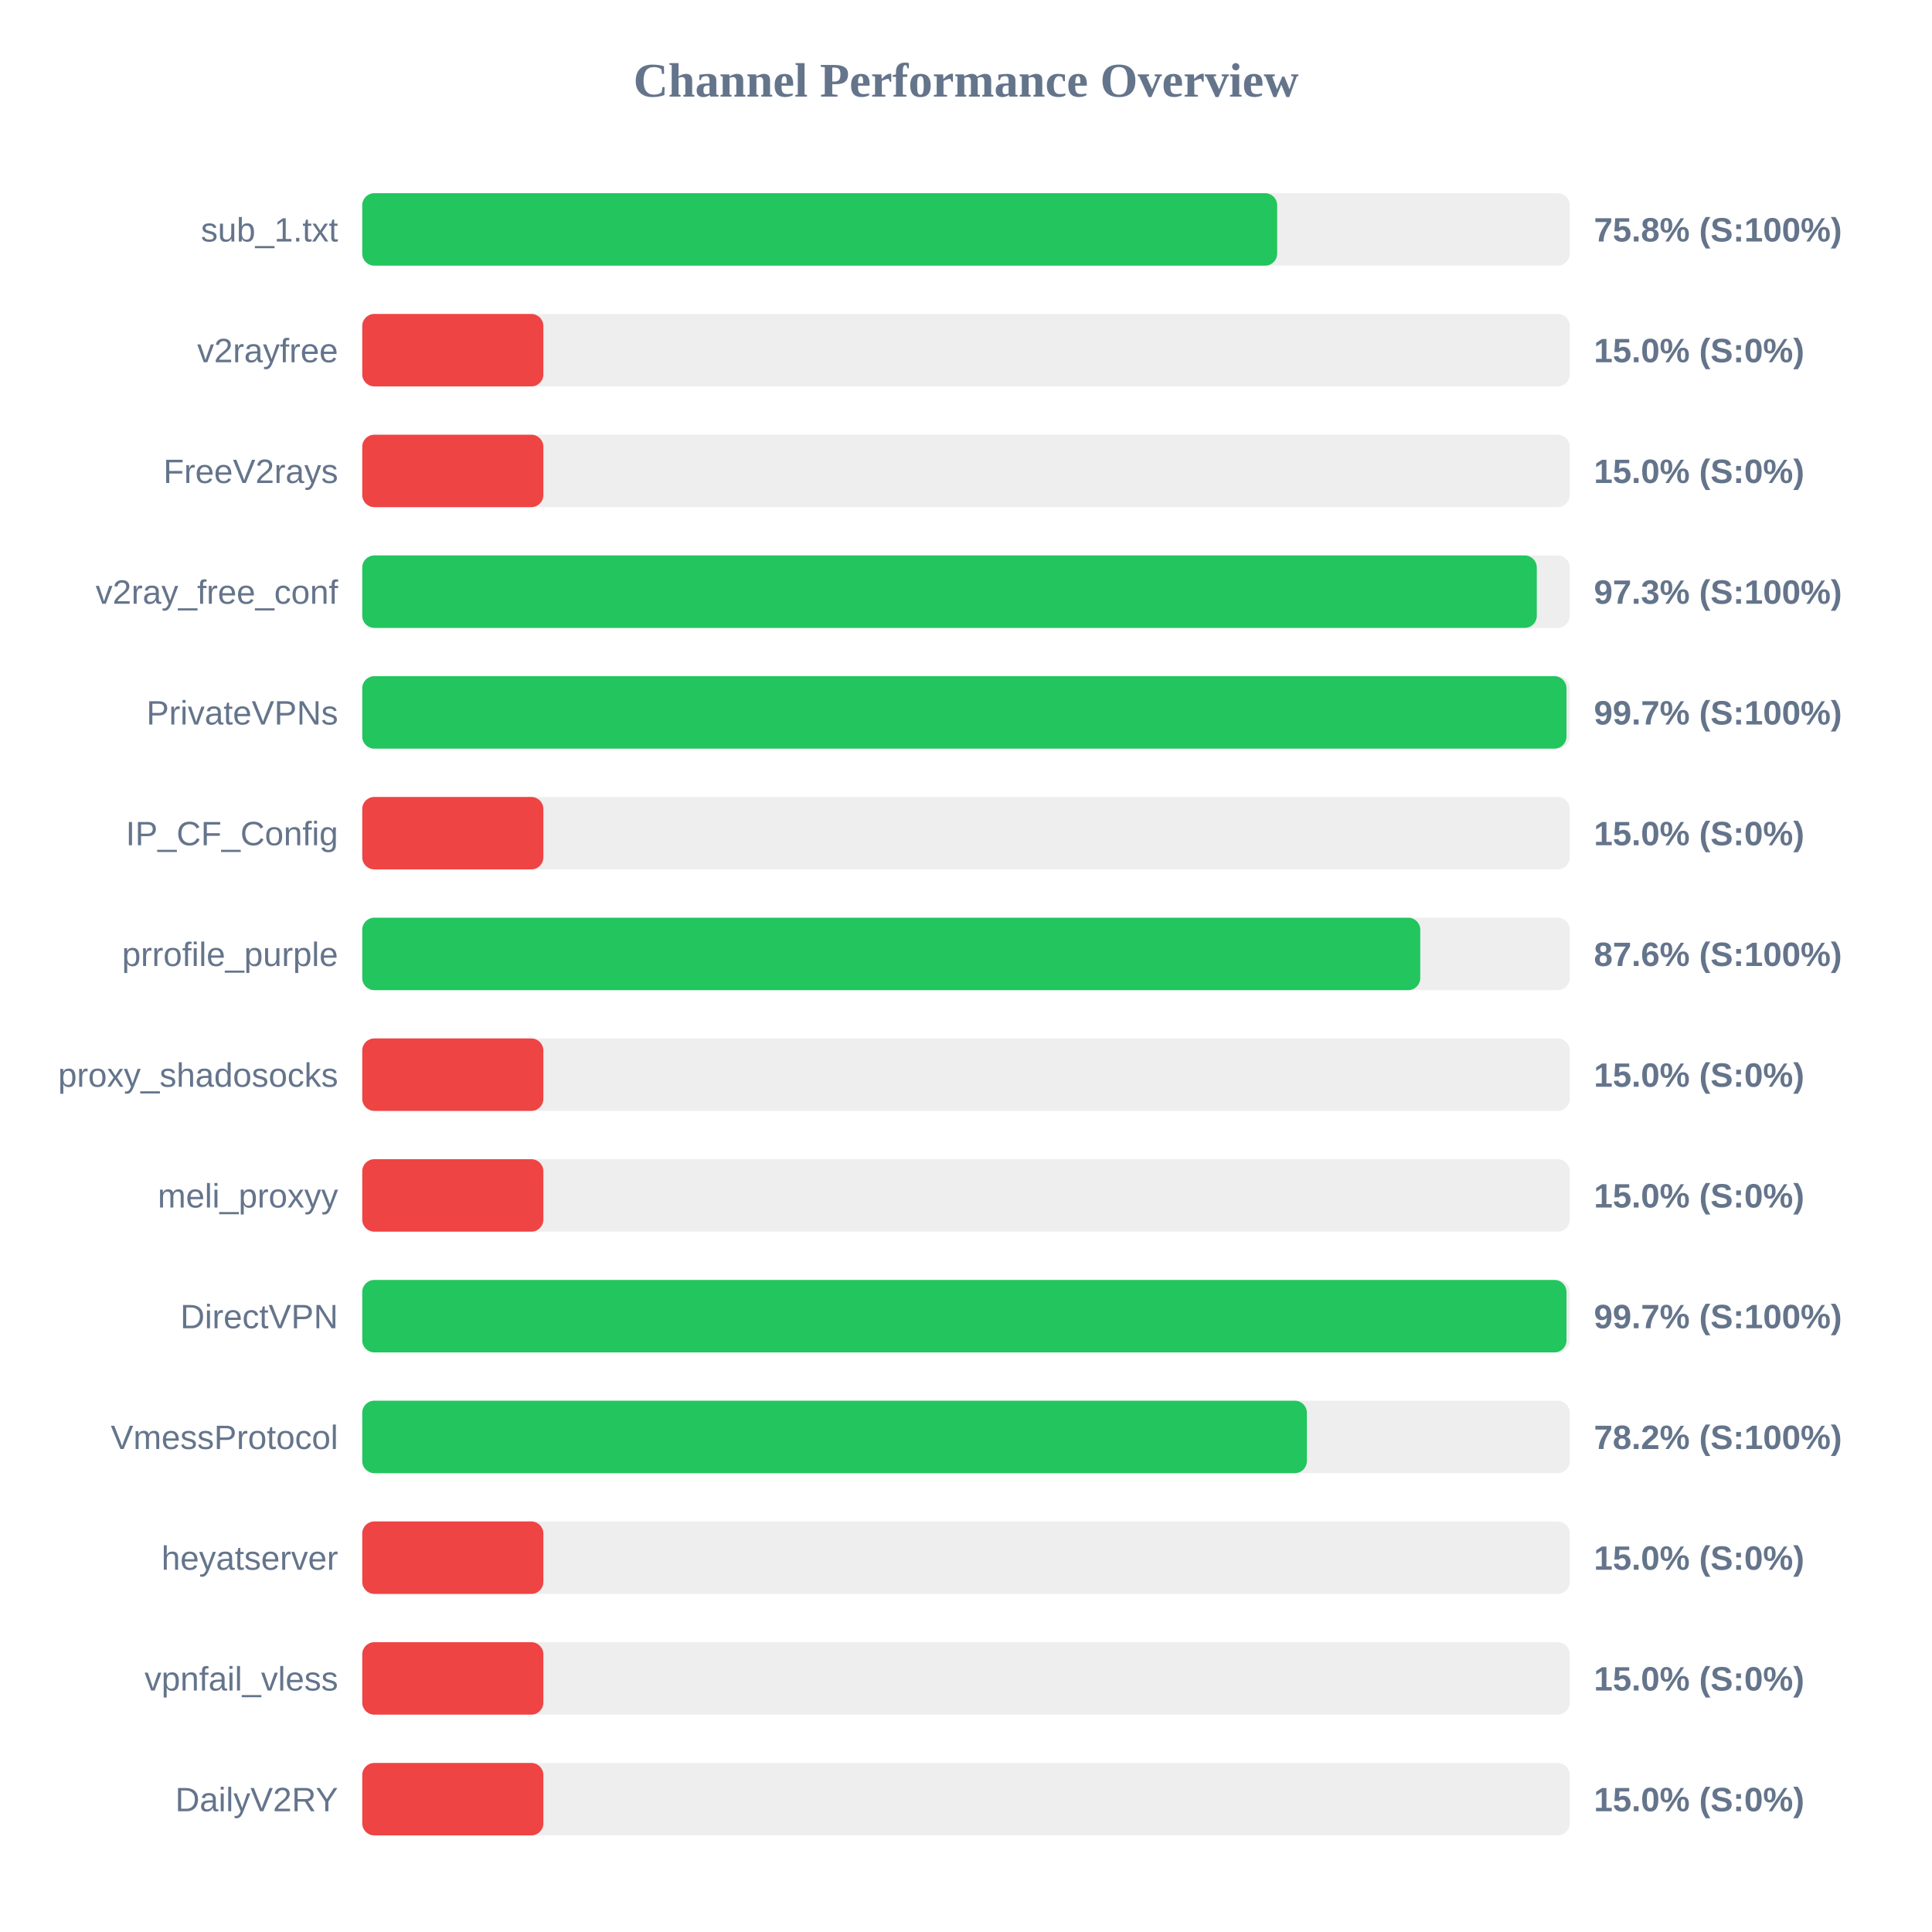
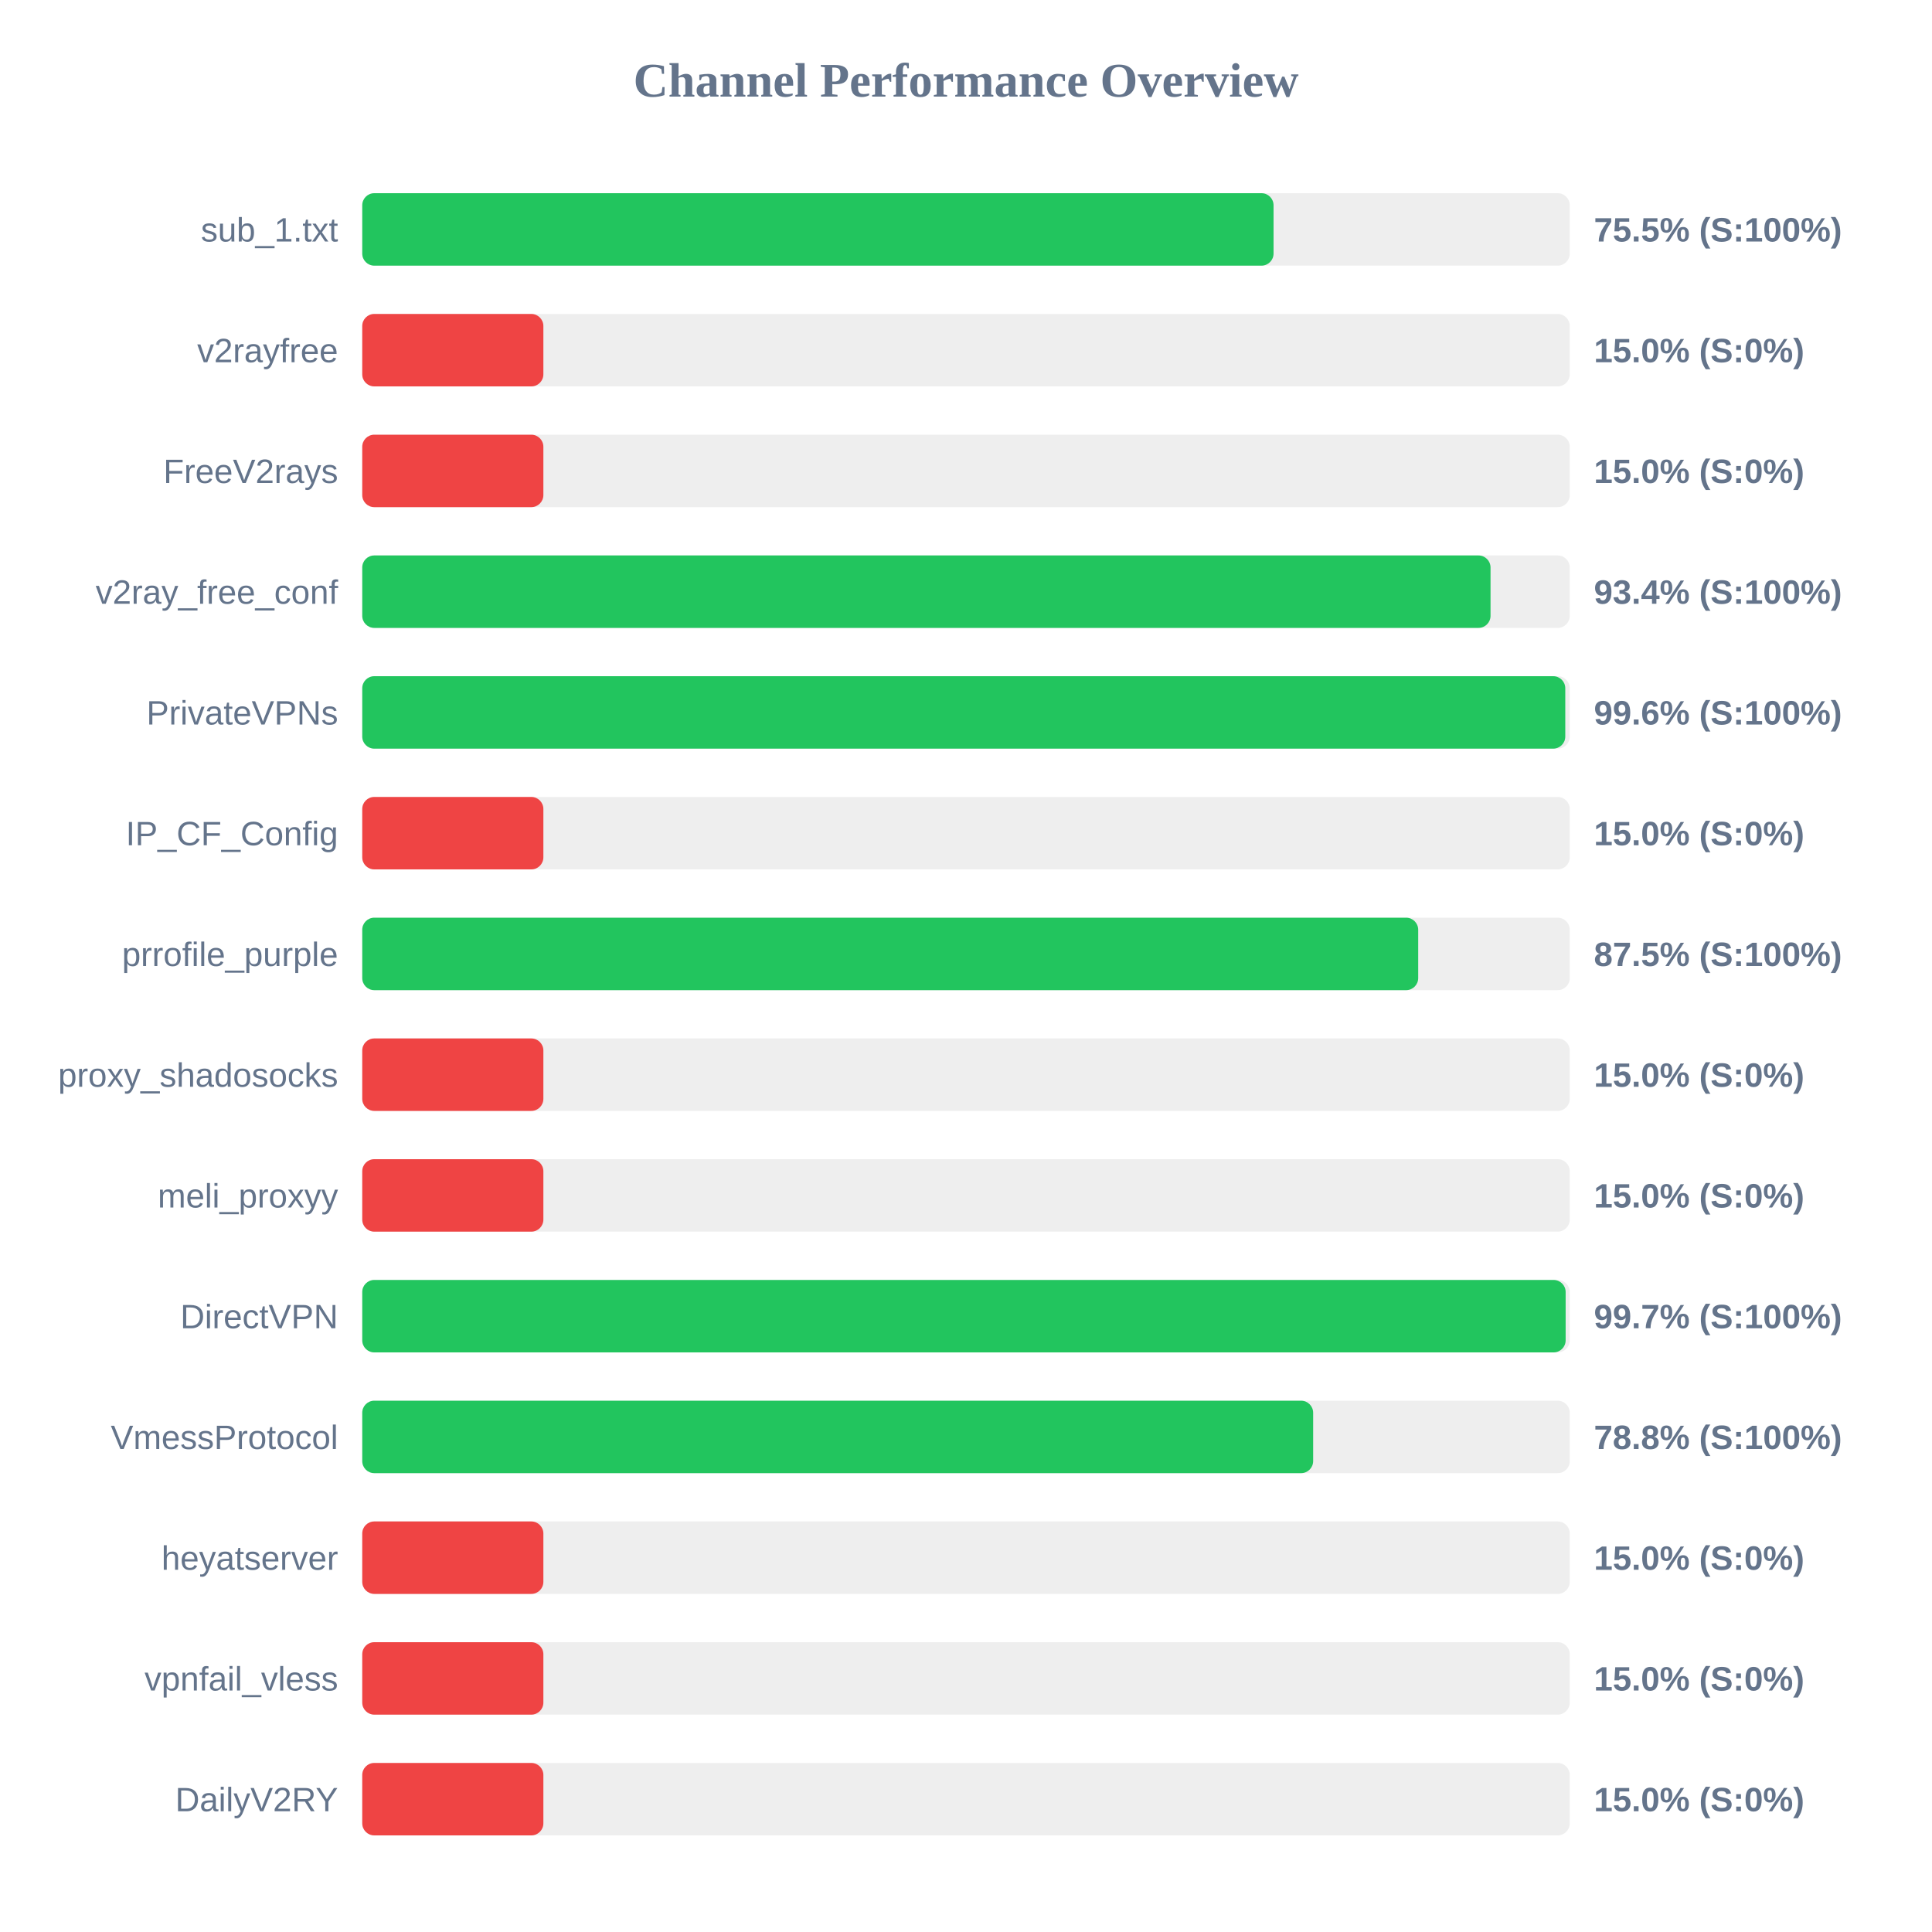
<svg xmlns="http://www.w3.org/2000/svg" width="800" height="800" version="1.1">
  <style>
        .row { font: 14px Arial; fill: #64748b; }
        .score { font: bold 14px Arial; fill: #64748b; }
    </style>
  <text x="400" y="40" text-anchor="middle" font-size="20px" font-weight="bold" fill="#64748b">Channel Performance Overview</text>
  <rect x="150" y="80" width="500" height="30" fill="#eee" rx="5" />
-   <rect x="150" y="80" width="378.85" height="30" fill="#22c55e" rx="5" />
+   <rect x="150" y="80" width="377.35" height="30" fill="#22c55e" rx="5" />
  <text x="140" y="100" text-anchor="end" class="row">sub_1.txt</text>
-   <text x="660" y="100" text-anchor="start" class="score">75.8% (S:100%)</text>
+   <text x="660" y="100" text-anchor="start" class="score">75.5% (S:100%)</text>
  <rect x="150" y="130" width="500" height="30" fill="#eee" rx="5" />
  <rect x="150" y="130" width="75.0" height="30" fill="#ef4444" rx="5" />
  <text x="140" y="150" text-anchor="end" class="row">v2rayfree</text>
  <text x="660" y="150" text-anchor="start" class="score">15.0% (S:0%)</text>
  <rect x="150" y="180" width="500" height="30" fill="#eee" rx="5" />
  <rect x="150" y="180" width="75.0" height="30" fill="#ef4444" rx="5" />
  <text x="140" y="200" text-anchor="end" class="row">FreeV2rays</text>
  <text x="660" y="200" text-anchor="start" class="score">15.0% (S:0%)</text>
  <rect x="150" y="230" width="500" height="30" fill="#eee" rx="5" />
-   <rect x="150" y="230" width="486.35" height="30" fill="#22c55e" rx="5" />
+   <rect x="150" y="230" width="467.2" height="30" fill="#22c55e" rx="5" />
  <text x="140" y="250" text-anchor="end" class="row">v2ray_free_conf</text>
-   <text x="660" y="250" text-anchor="start" class="score">97.3% (S:100%)</text>
+   <text x="660" y="250" text-anchor="start" class="score">93.4% (S:100%)</text>
  <rect x="150" y="280" width="500" height="30" fill="#eee" rx="5" />
-   <rect x="150" y="280" width="498.65" height="30" fill="#22c55e" rx="5" />
+   <rect x="150" y="280" width="498.15" height="30" fill="#22c55e" rx="5" />
  <text x="140" y="300" text-anchor="end" class="row">PrivateVPNs</text>
-   <text x="660" y="300" text-anchor="start" class="score">99.7% (S:100%)</text>
+   <text x="660" y="300" text-anchor="start" class="score">99.6% (S:100%)</text>
  <rect x="150" y="330" width="500" height="30" fill="#eee" rx="5" />
  <rect x="150" y="330" width="75.0" height="30" fill="#ef4444" rx="5" />
  <text x="140" y="350" text-anchor="end" class="row">IP_CF_Config</text>
  <text x="660" y="350" text-anchor="start" class="score">15.0% (S:0%)</text>
  <rect x="150" y="380" width="500" height="30" fill="#eee" rx="5" />
-   <rect x="150" y="380" width="438.1" height="30" fill="#22c55e" rx="5" />
+   <rect x="150" y="380" width="437.25" height="30" fill="#22c55e" rx="5" />
  <text x="140" y="400" text-anchor="end" class="row">prrofile_purple</text>
-   <text x="660" y="400" text-anchor="start" class="score">87.6% (S:100%)</text>
+   <text x="660" y="400" text-anchor="start" class="score">87.5% (S:100%)</text>
  <rect x="150" y="430" width="500" height="30" fill="#eee" rx="5" />
  <rect x="150" y="430" width="75.0" height="30" fill="#ef4444" rx="5" />
  <text x="140" y="450" text-anchor="end" class="row">proxy_shadosocks</text>
  <text x="660" y="450" text-anchor="start" class="score">15.0% (S:0%)</text>
  <rect x="150" y="480" width="500" height="30" fill="#eee" rx="5" />
  <rect x="150" y="480" width="75.0" height="30" fill="#ef4444" rx="5" />
  <text x="140" y="500" text-anchor="end" class="row">meli_proxyy</text>
  <text x="660" y="500" text-anchor="start" class="score">15.0% (S:0%)</text>
  <rect x="150" y="530" width="500" height="30" fill="#eee" rx="5" />
-   <rect x="150" y="530" width="498.65" height="30" fill="#22c55e" rx="5" />
+   <rect x="150" y="530" width="498.3" height="30" fill="#22c55e" rx="5" />
  <text x="140" y="550" text-anchor="end" class="row">DirectVPN</text>
  <text x="660" y="550" text-anchor="start" class="score">99.7% (S:100%)</text>
  <rect x="150" y="580" width="500" height="30" fill="#eee" rx="5" />
-   <rect x="150" y="580" width="391.15" height="30" fill="#22c55e" rx="5" />
+   <rect x="150" y="580" width="393.75" height="30" fill="#22c55e" rx="5" />
  <text x="140" y="600" text-anchor="end" class="row">VmessProtocol</text>
-   <text x="660" y="600" text-anchor="start" class="score">78.2% (S:100%)</text>
+   <text x="660" y="600" text-anchor="start" class="score">78.8% (S:100%)</text>
  <rect x="150" y="630" width="500" height="30" fill="#eee" rx="5" />
  <rect x="150" y="630" width="75.0" height="30" fill="#ef4444" rx="5" />
  <text x="140" y="650" text-anchor="end" class="row">heyatserver</text>
  <text x="660" y="650" text-anchor="start" class="score">15.0% (S:0%)</text>
  <rect x="150" y="680" width="500" height="30" fill="#eee" rx="5" />
  <rect x="150" y="680" width="75.0" height="30" fill="#ef4444" rx="5" />
  <text x="140" y="700" text-anchor="end" class="row">vpnfail_vless</text>
  <text x="660" y="700" text-anchor="start" class="score">15.0% (S:0%)</text>
  <rect x="150" y="730" width="500" height="30" fill="#eee" rx="5" />
  <rect x="150" y="730" width="75.0" height="30" fill="#ef4444" rx="5" />
  <text x="140" y="750" text-anchor="end" class="row">DailyV2RY</text>
  <text x="660" y="750" text-anchor="start" class="score">15.0% (S:0%)</text>
</svg>
